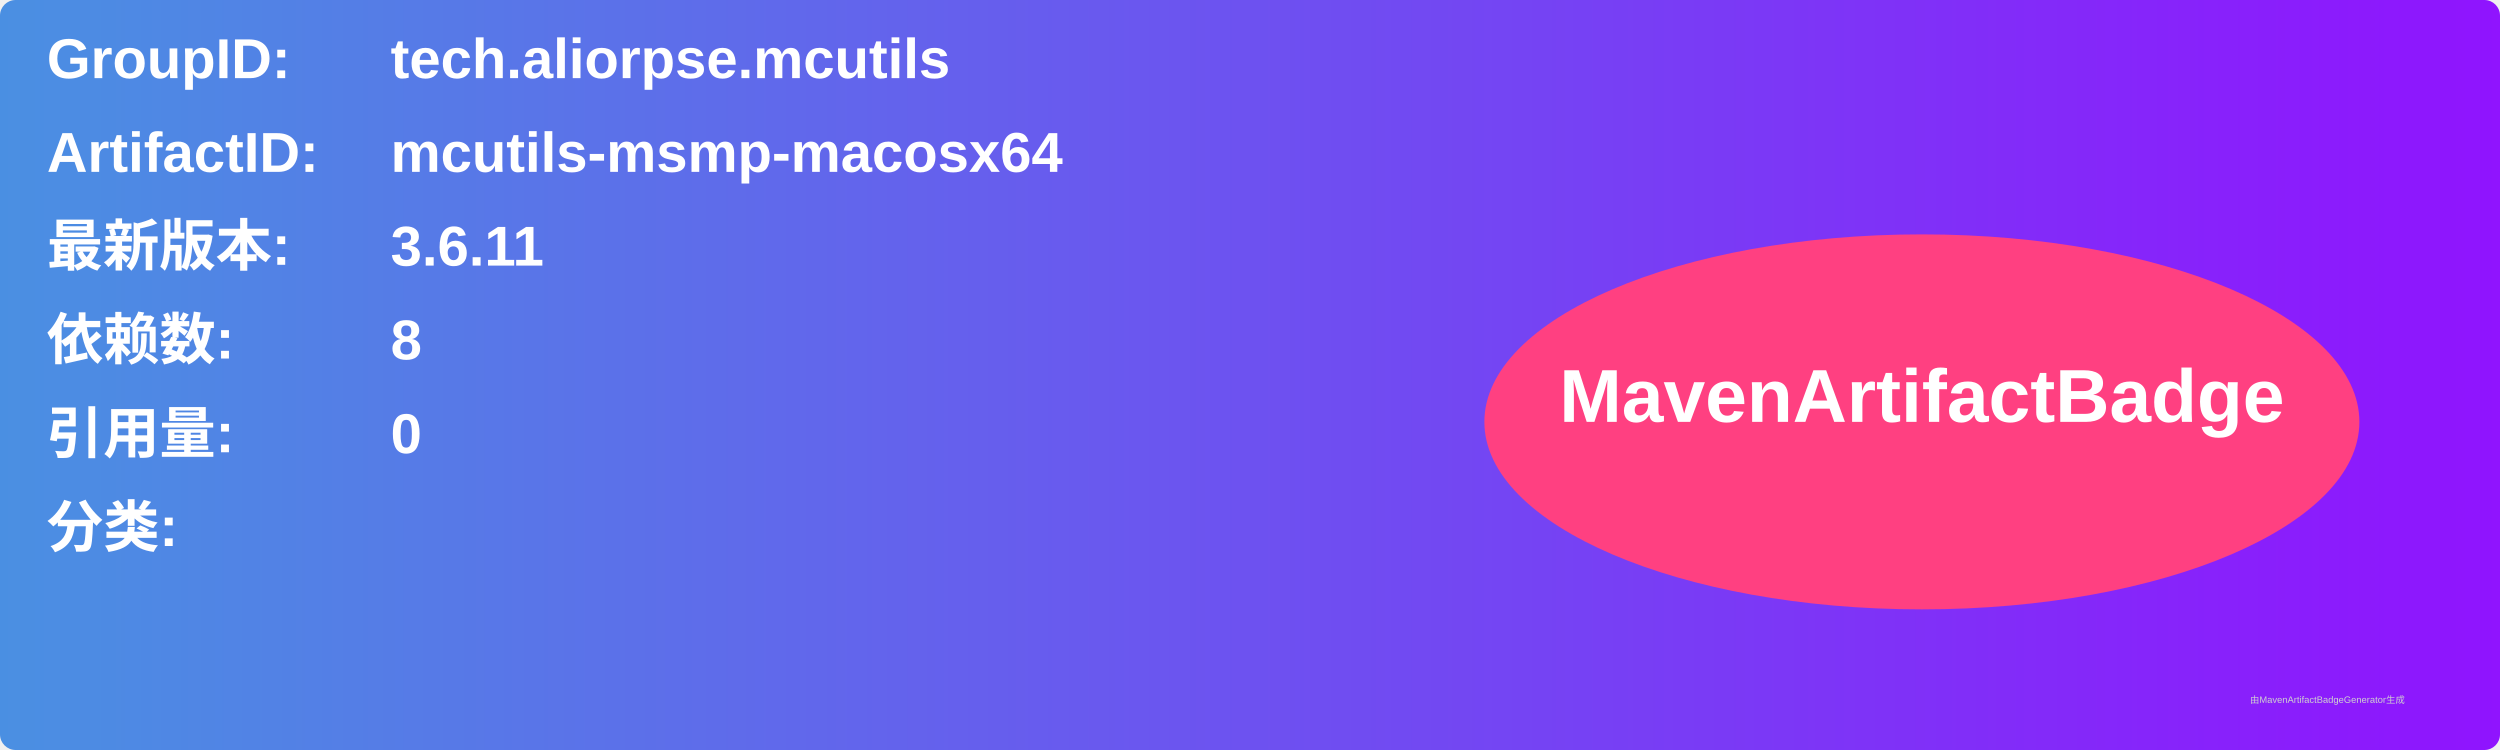
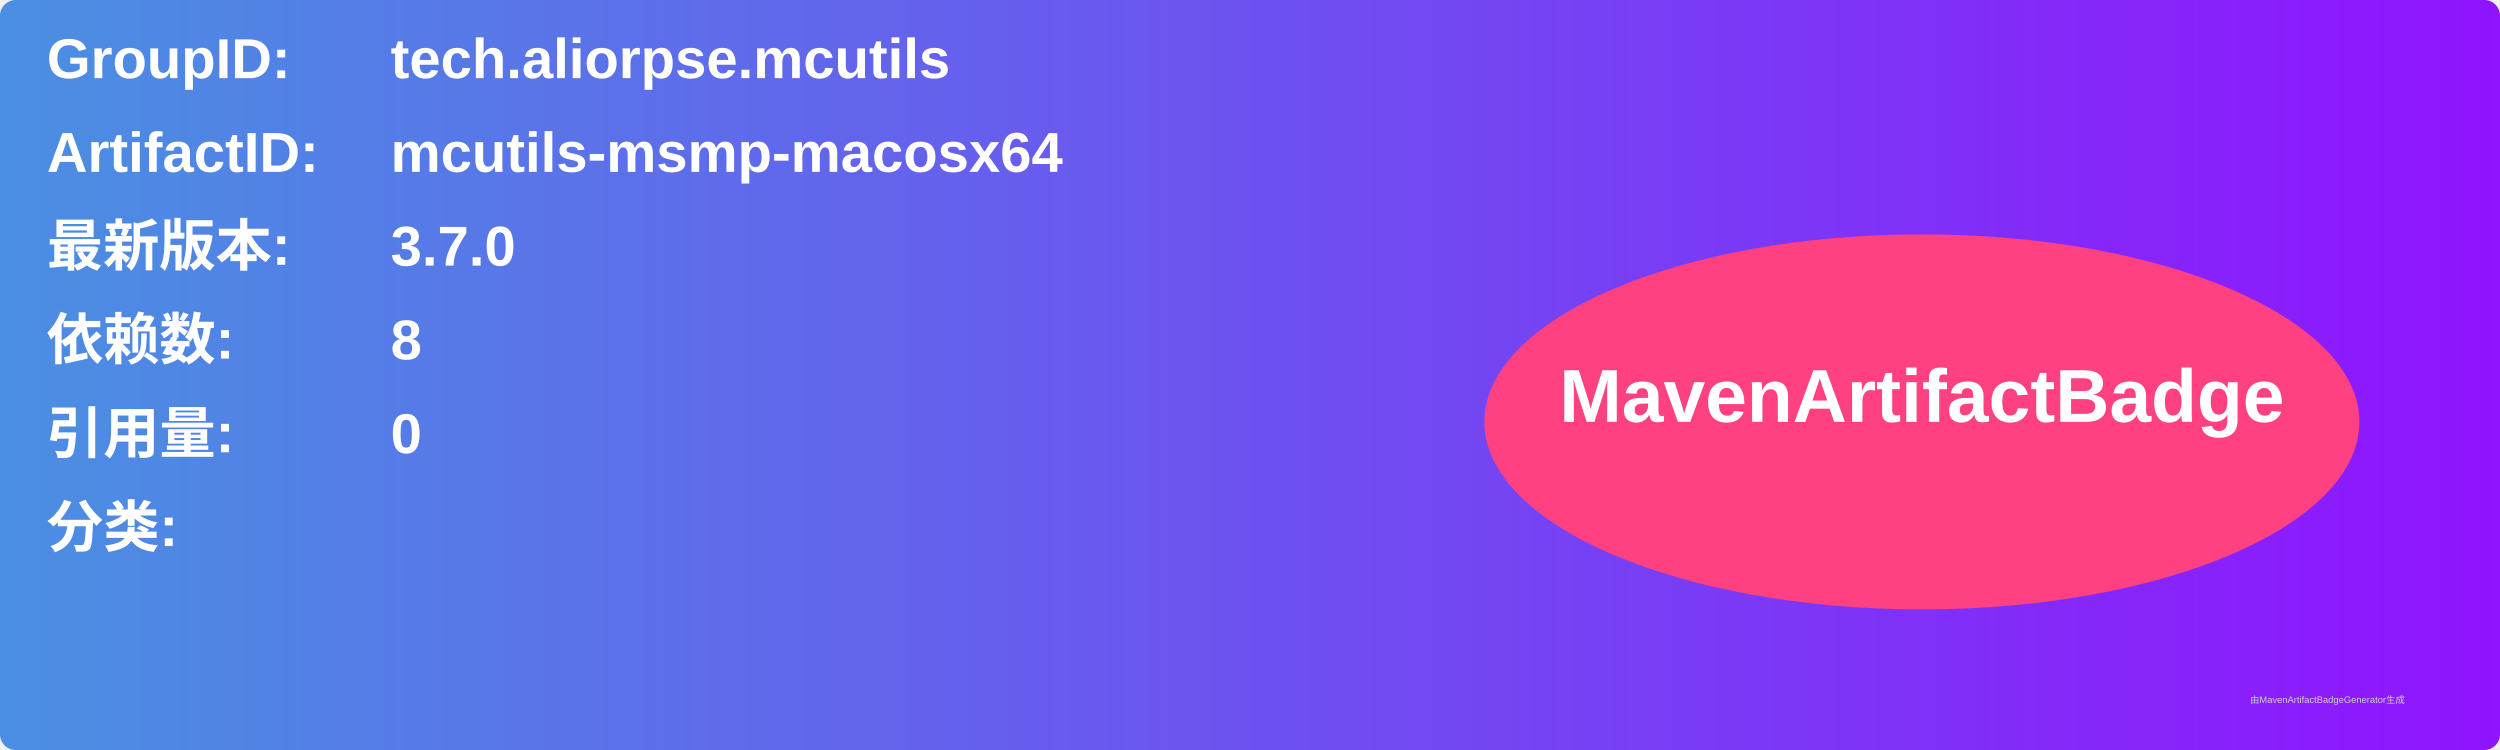
<svg xmlns="http://www.w3.org/2000/svg" width="800" height="240" viewBox="0 0 800 240">
  <linearGradient id="grad" x1="0%" y1="0%" x2="100%" y2="0%">
    <stop offset="0%" stop-color="#4a90e2" />
    <stop offset="100%" stop-color="#9013fe" />
  </linearGradient>
  <rect width="100%" height="100%" rx="5" ry="5" fill="url(#grad)" />
  <g transform="translate(15, 15)">
    <text x="0" y="10" font-family="Arial" font-size="18" fill="white" font-weight="bold" width="260">GroupID:</text>
    <text x="110" y="10" font-family="Arial" font-size="18" fill="white" font-weight="bold" width="460">tech.aliorpse.mcutils</text>
    <text x="0" y="40" font-family="Arial" font-size="18" fill="white" font-weight="bold" width="260">ArtifactID:</text>
    <text x="110" y="40" font-family="Arial" font-size="18" fill="white" font-weight="bold" width="460">mcutils-msmp-macosx64</text>
    <text x="0" y="70" font-family="Arial" font-size="18" fill="white" font-weight="bold">最新版本:</text>
    <text x="110" y="70" font-family="Arial" font-size="18" fill="white" font-weight="bold">
-       <tspan font-weight="bold">3.6.11</tspan>
+       <tspan font-weight="bold">3.7.0</tspan>
    </text>
    <text x="0" y="100" font-family="Arial" font-size="18" fill="white" font-weight="bold">依赖数: </text>
    <text x="110" y="100" font-family="Arial" font-size="18" fill="white">
      <tspan font-weight="bold">8</tspan>
    </text>
    <text x="0" y="130" font-family="Arial" font-size="18" fill="white" font-weight="bold">引用量: </text>
    <text x="110" y="130" font-family="Arial" font-size="18" fill="white">
      <tspan font-weight="bold">0</tspan>
    </text>
    <text x="0" y="160" font-family="Arial" font-size="18" fill="white" font-weight="bold">分类:</text>
    <text x="10" y="190" font-family="Arial" font-size="10" fill="white">
      <tspan font-weight="bold" />
    </text>
    <ellipse cx="600" cy="120" rx="140" ry="60" fill="#ff4081" />
    <text x="600" y="120" text-anchor="middle" font-family="Arial" font-size="24" fill="white" font-weight="bold">MavenArtifactBadge</text>
  </g>
  <text x="720" y="225" font-family="Arial" font-size="3" fill="#d0d0d0">由MavenArtifactBadgeGenerator生成</text>
</svg>
